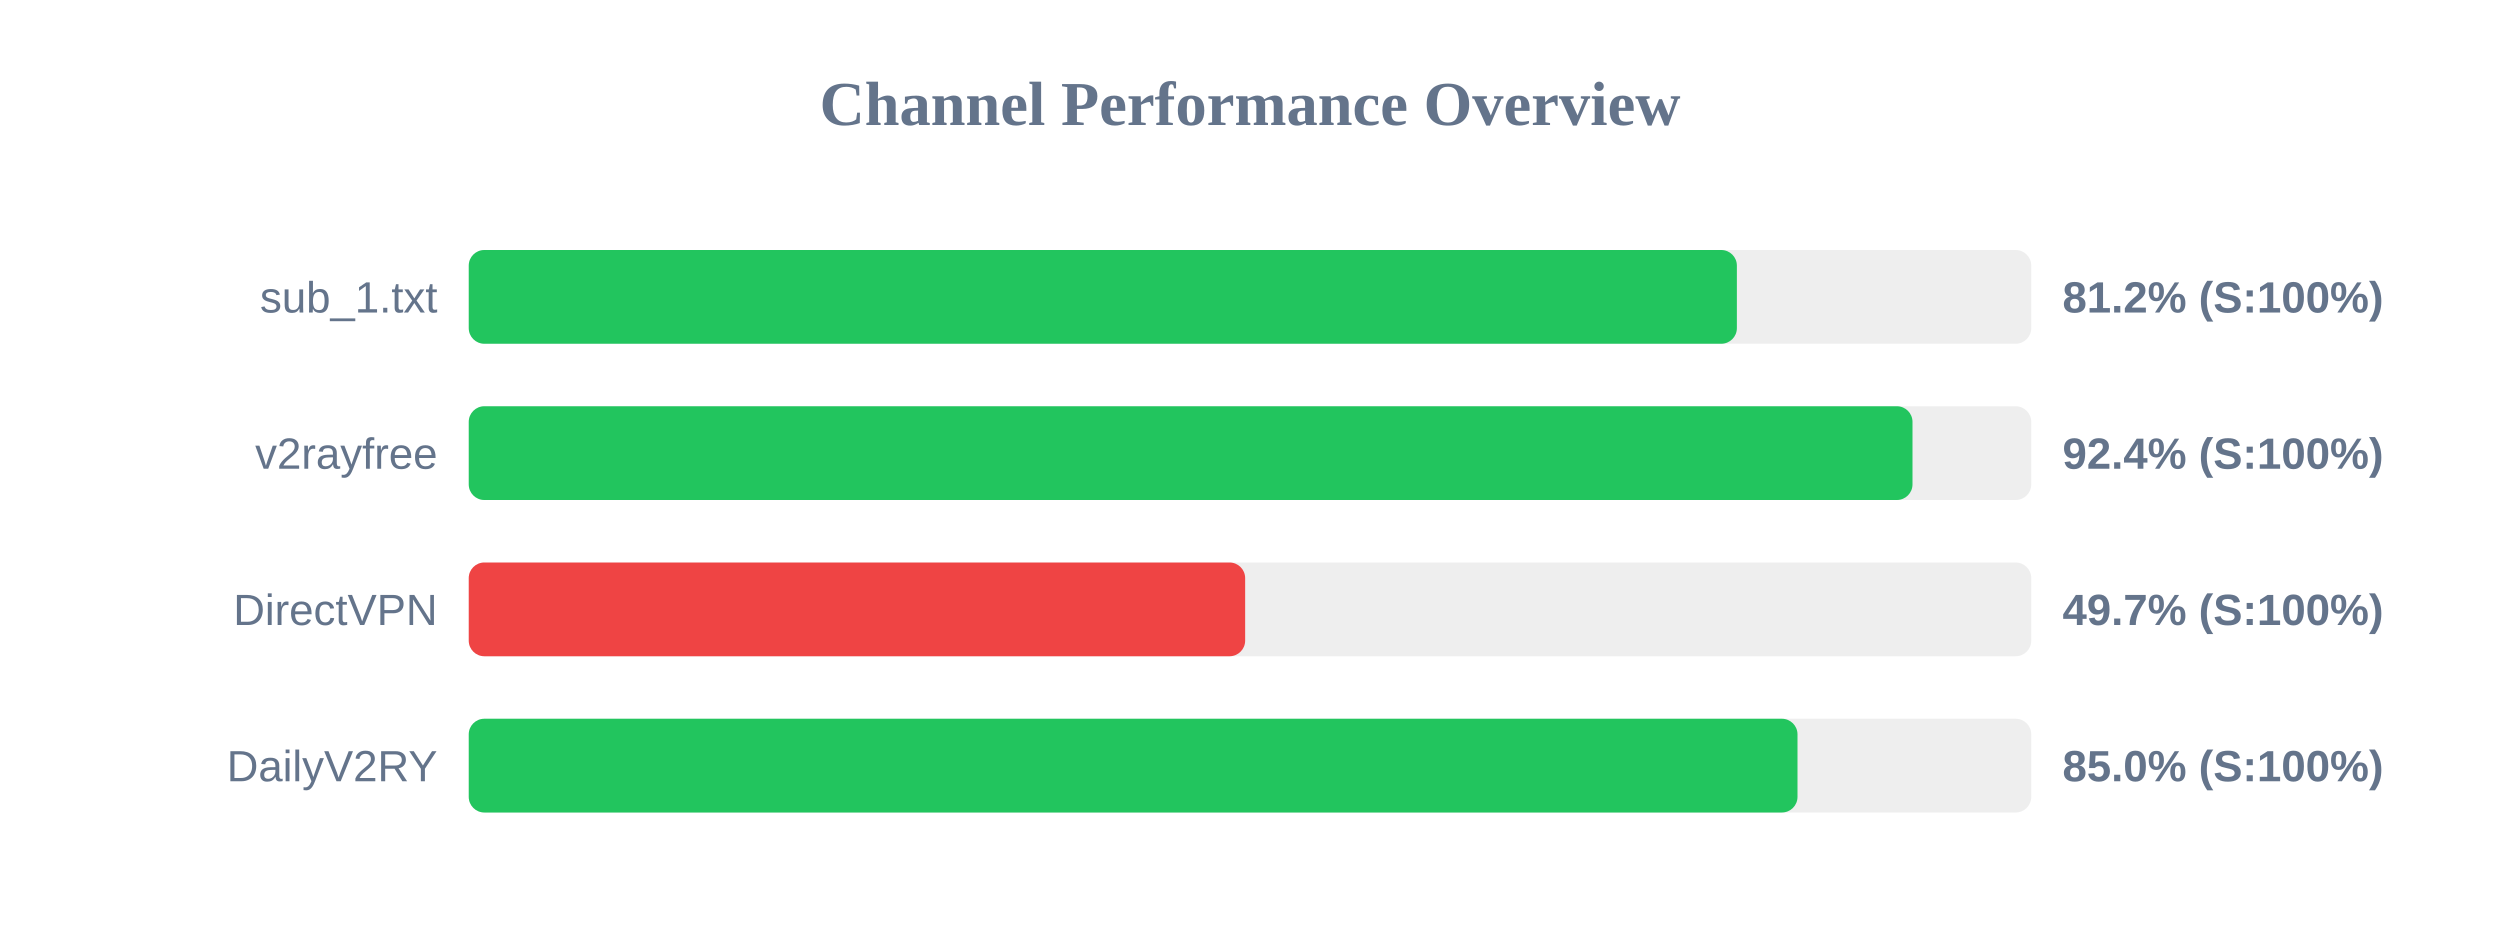
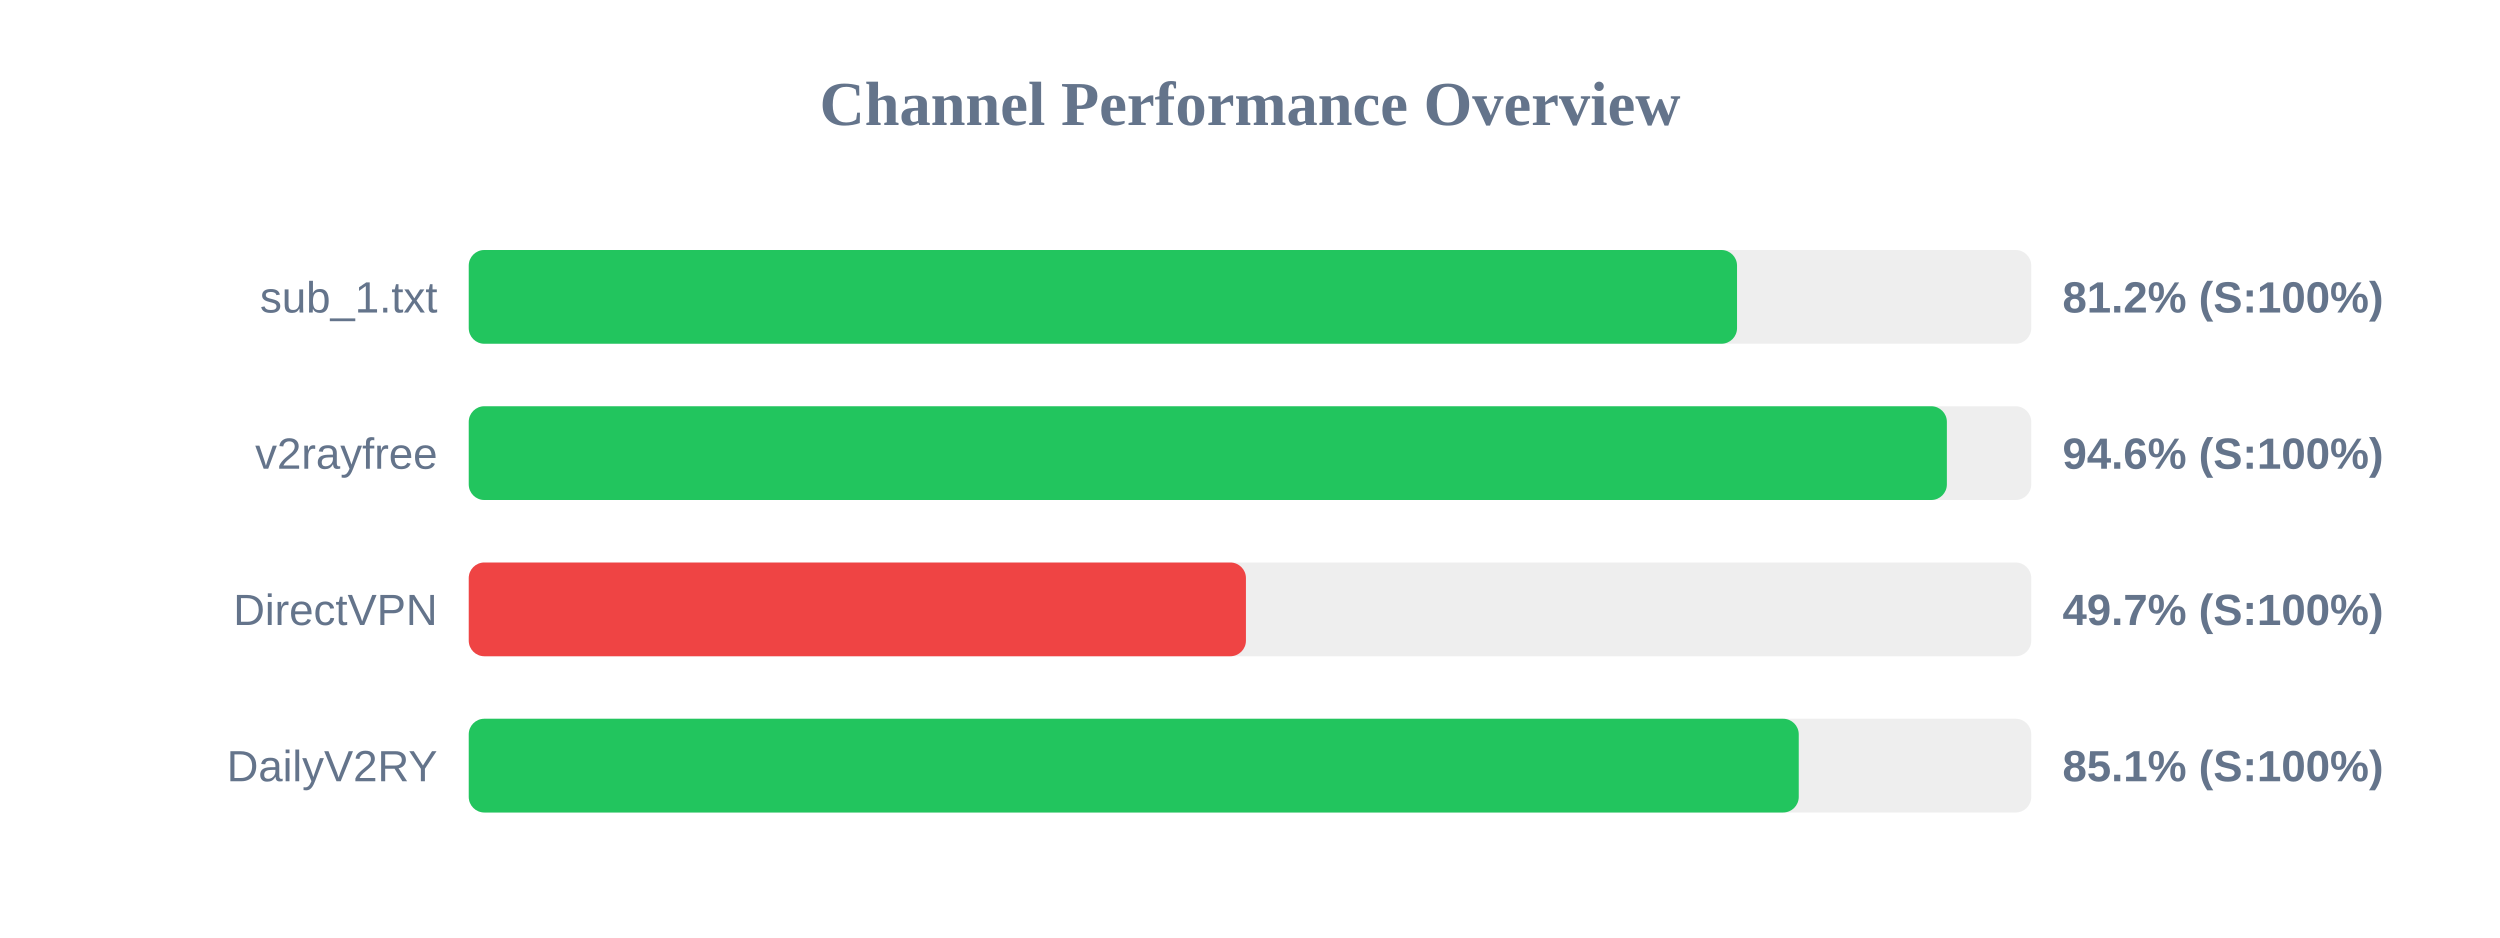
<svg xmlns="http://www.w3.org/2000/svg" width="800" height="300" version="1.1">
  <style>
        .row { font: 14px Arial; fill: #64748b; }
        .score { font: bold 14px Arial; fill: #64748b; }
    </style>
  <text x="400" y="40" text-anchor="middle" font-size="20px" font-weight="bold" fill="#64748b">Channel Performance Overview</text>
  <rect x="150" y="80" width="500" height="30" fill="#eee" rx="5" />
-   <rect x="150" y="80" width="405.8" height="30" fill="#22c55e" rx="5" />
+   <rect x="150" y="80" width="405.85" height="30" fill="#22c55e" rx="5" />
  <text x="140" y="100" text-anchor="end" class="row">sub_1.txt</text>
  <text x="660" y="100" text-anchor="start" class="score">81.2% (S:100%)</text>
  <rect x="150" y="130" width="500" height="30" fill="#eee" rx="5" />
-   <rect x="150" y="130" width="462.0" height="30" fill="#22c55e" rx="5" />
+   <rect x="150" y="130" width="473.0" height="30" fill="#22c55e" rx="5" />
  <text x="140" y="150" text-anchor="end" class="row">v2rayfree</text>
-   <text x="660" y="150" text-anchor="start" class="score">92.4% (S:100%)</text>
+   <text x="660" y="150" text-anchor="start" class="score">94.6% (S:100%)</text>
  <rect x="150" y="180" width="500" height="30" fill="#eee" rx="5" />
-   <rect x="150" y="180" width="248.45" height="30" fill="#ef4444" rx="5" />
+   <rect x="150" y="180" width="248.7" height="30" fill="#ef4444" rx="5" />
  <text x="140" y="200" text-anchor="end" class="row">DirectVPN</text>
  <text x="660" y="200" text-anchor="start" class="score">49.7% (S:100%)</text>
  <rect x="150" y="230" width="500" height="30" fill="#eee" rx="5" />
-   <rect x="150" y="230" width="425.2" height="30" fill="#22c55e" rx="5" />
+   <rect x="150" y="230" width="425.6" height="30" fill="#22c55e" rx="5" />
  <text x="140" y="250" text-anchor="end" class="row">DailyV2RY</text>
-   <text x="660" y="250" text-anchor="start" class="score">85.0% (S:100%)</text>
+   <text x="660" y="250" text-anchor="start" class="score">85.1% (S:100%)</text>
</svg>
